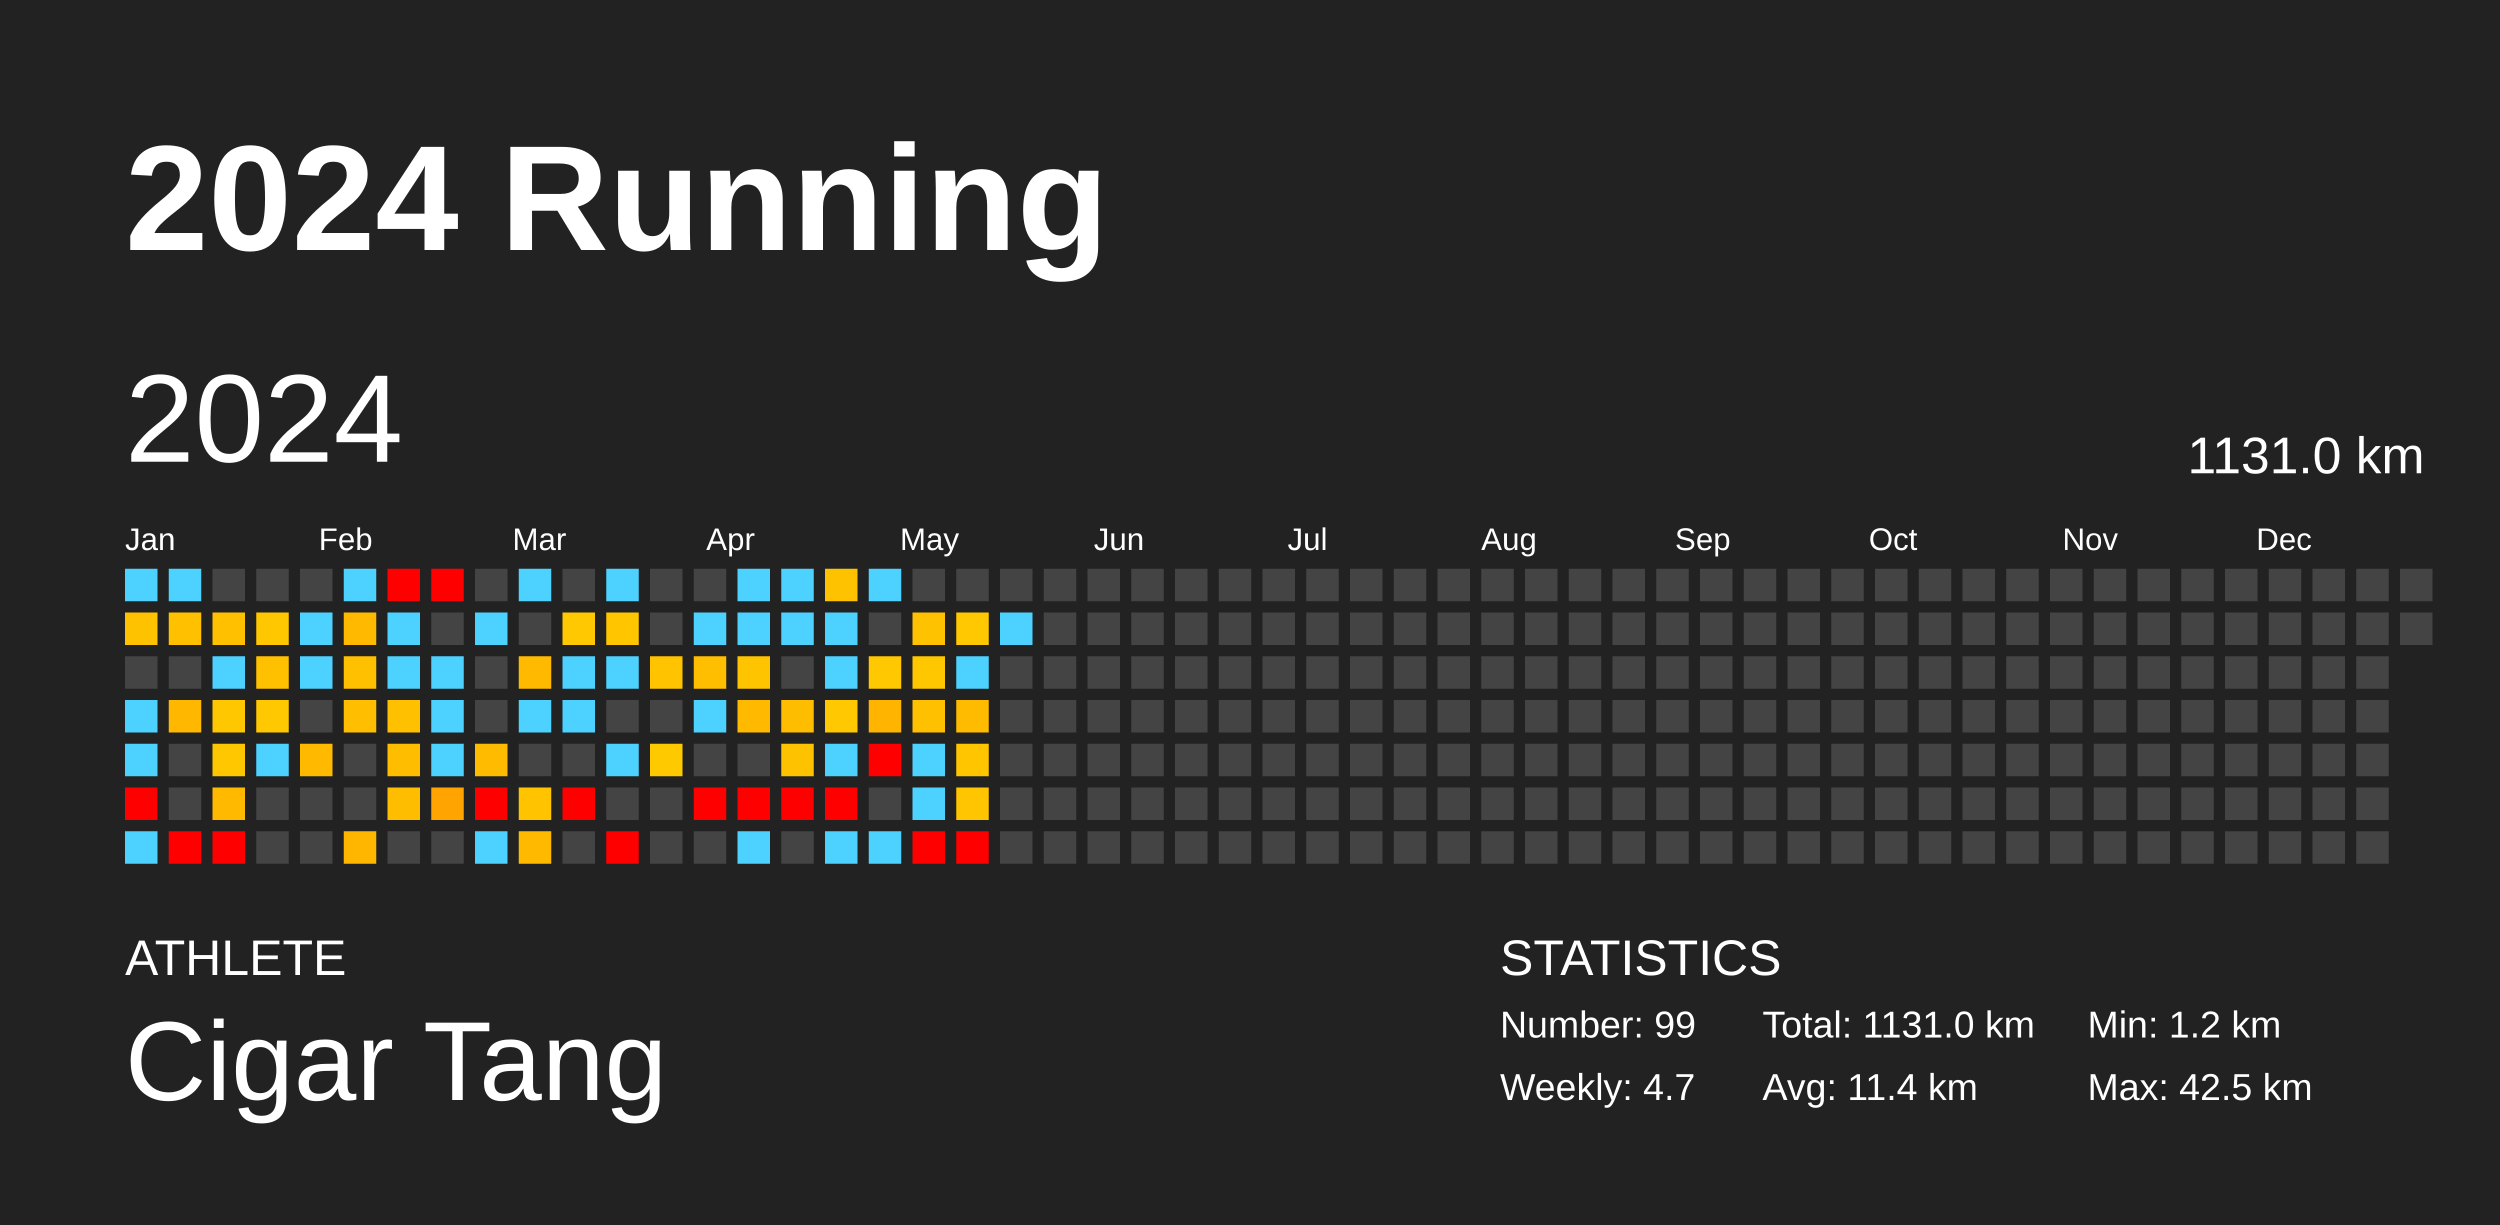
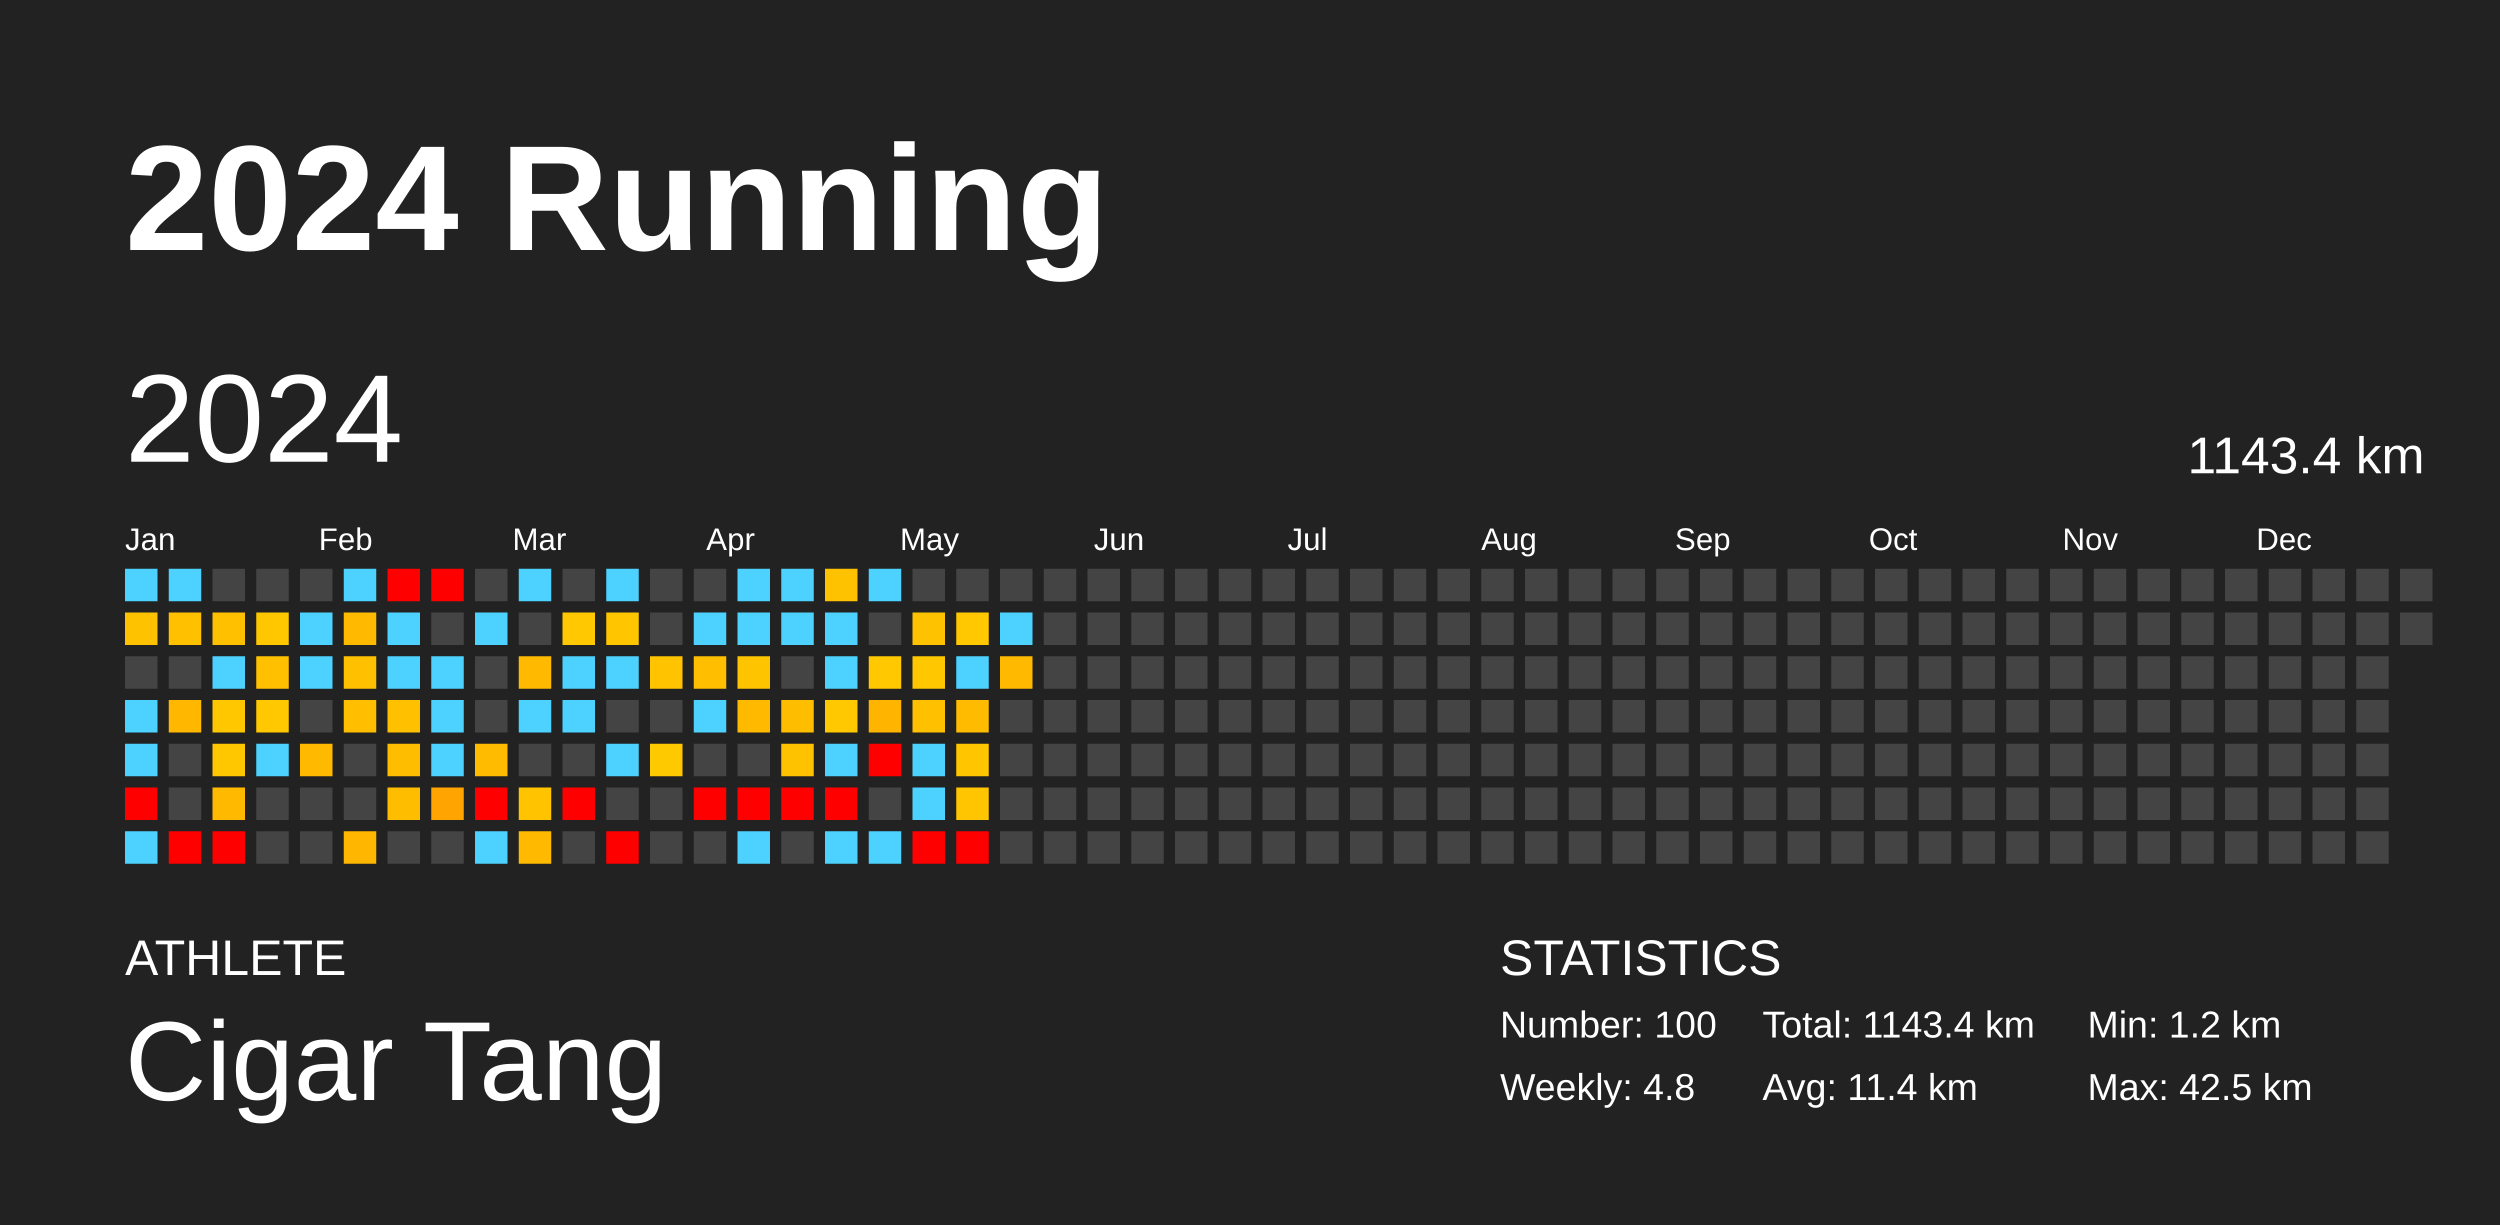
<svg xmlns="http://www.w3.org/2000/svg" baseProfile="full" height="98mm" version="1.1" viewBox="0,0,200,98" width="200mm">
  <defs />
  <rect fill="#222222" height="98" width="200" x="0" y="0" />
  <text fill="#FFFFFF" style="font-size:12px; font-family:Arial; font-weight:bold;" x="10" y="20">2024 Running</text>
  <text fill="#FFFFFF" style="font-size:4px; font-family:Arial" x="10" y="78">ATHLETE</text>
  <text fill="#FFFFFF" style="font-size:9px; font-family:Arial" x="10" y="88">Cigar Tang</text>
  <text fill="#FFFFFF" style="font-size:4px; font-family:Arial" x="120" y="78">STATISTICS</text>
-   <text fill="#FFFFFF" style="font-size:3px; font-family:Arial" x="120" y="83">Number: 99</text>
-   <text fill="#FFFFFF" style="font-size:3px; font-family:Arial" x="120" y="88">Weekly: 4.7</text>
-   <text fill="#FFFFFF" style="font-size:3px; font-family:Arial" x="141" y="83">Total: 1131.0 km</text>
+   <text fill="#FFFFFF" style="font-size:3px; font-family:Arial" x="120" y="83">Number: 100</text>
+   <text fill="#FFFFFF" style="font-size:3px; font-family:Arial" x="120" y="88">Weekly: 4.8</text>
+   <text fill="#FFFFFF" style="font-size:3px; font-family:Arial" x="141" y="83">Total: 1143.4 km</text>
  <text fill="#FFFFFF" style="font-size:3px; font-family:Arial" x="141" y="88">Avg: 11.4 km</text>
  <text fill="#FFFFFF" style="font-size:3px; font-family:Arial" x="167" y="83">Min: 1.2 km</text>
  <text fill="#FFFFFF" style="font-size:3px; font-family:Arial" x="167" y="88">Max: 42.5 km</text>
  <text dominant-baseline="hanging" fill="#FFFFFF" style="font-size:10.0px; font-family:Arial;" x="10" y="30">2024</text>
-   <text dominant-baseline="hanging" fill="#FFFFFF" style="font-size:4.125px; font-family:Arial;" x="175" y="35">1131.0 km</text>
+   <text dominant-baseline="hanging" fill="#FFFFFF" style="font-size:4.125px; font-family:Arial;" x="175" y="35">1143.4 km</text>
  <text fill="#FFFFFF" style="font-size:2.5px; font-family:Arial" x="10.0" y="44">Jan</text>
  <text fill="#FFFFFF" style="font-size:2.5px; font-family:Arial" x="25.5" y="44">Feb</text>
  <text fill="#FFFFFF" style="font-size:2.5px; font-family:Arial" x="41.0" y="44">Mar</text>
  <text fill="#FFFFFF" style="font-size:2.5px; font-family:Arial" x="56.5" y="44">Apr</text>
  <text fill="#FFFFFF" style="font-size:2.5px; font-family:Arial" x="72.0" y="44">May</text>
  <text fill="#FFFFFF" style="font-size:2.5px; font-family:Arial" x="87.5" y="44">Jun</text>
  <text fill="#FFFFFF" style="font-size:2.5px; font-family:Arial" x="103.0" y="44">Jul</text>
  <text fill="#FFFFFF" style="font-size:2.5px; font-family:Arial" x="118.5" y="44">Aug</text>
  <text fill="#FFFFFF" style="font-size:2.5px; font-family:Arial" x="134.0" y="44">Sep</text>
  <text fill="#FFFFFF" style="font-size:2.5px; font-family:Arial" x="149.5" y="44">Oct</text>
  <text fill="#FFFFFF" style="font-size:2.5px; font-family:Arial" x="165.0" y="44">Nov</text>
  <text fill="#FFFFFF" style="font-size:2.5px; font-family:Arial" x="180.5" y="44">Dec</text>
  <rect fill="#4dd2ff" height="2.6" width="2.6" x="10.0" y="45.5" />
  <rect fill="#ffc200" height="2.6" width="2.6" x="10.0" y="49.0" />
  <rect fill="#444444" height="2.6" width="2.6" x="10.0" y="52.5" />
  <rect fill="#4dd2ff" height="2.6" width="2.6" x="10.0" y="56.0" />
  <rect fill="#4dd2ff" height="2.6" width="2.6" x="10.0" y="59.5" />
  <rect fill="red" height="2.6" width="2.6" x="10.0" y="63.0" />
  <rect fill="#4dd2ff" height="2.6" width="2.6" x="10.0" y="66.5" />
  <rect fill="#4dd2ff" height="2.6" width="2.6" x="13.5" y="45.5" />
  <rect fill="#ffc000" height="2.6" width="2.6" x="13.5" y="49.0" />
  <rect fill="#444444" height="2.6" width="2.6" x="13.5" y="52.5" />
  <rect fill="#ffb700" height="2.6" width="2.6" x="13.5" y="56.0" />
  <rect fill="#444444" height="2.6" width="2.6" x="13.5" y="59.5" />
  <rect fill="#444444" height="2.6" width="2.6" x="13.5" y="63.0" />
  <rect fill="red" height="2.6" width="2.6" x="13.5" y="66.5" />
  <rect fill="#444444" height="2.6" width="2.6" x="17.0" y="45.5" />
  <rect fill="#ffc000" height="2.6" width="2.6" x="17.0" y="49.0" />
  <rect fill="#4dd2ff" height="2.6" width="2.6" x="17.0" y="52.5" />
  <rect fill="#ffc700" height="2.6" width="2.6" x="17.0" y="56.0" />
  <rect fill="#ffc700" height="2.6" width="2.6" x="17.0" y="59.5" />
  <rect fill="#ffba00" height="2.6" width="2.6" x="17.0" y="63.0" />
  <rect fill="red" height="2.6" width="2.6" x="17.0" y="66.5" />
  <rect fill="#444444" height="2.6" width="2.6" x="20.5" y="45.5" />
  <rect fill="#ffc700" height="2.6" width="2.6" x="20.5" y="49.0" />
  <rect fill="#ffc000" height="2.6" width="2.6" x="20.5" y="52.5" />
  <rect fill="#ffc800" height="2.6" width="2.6" x="20.5" y="56.0" />
  <rect fill="#4dd2ff" height="2.6" width="2.6" x="20.5" y="59.5" />
  <rect fill="#444444" height="2.6" width="2.6" x="20.5" y="63.0" />
  <rect fill="#444444" height="2.6" width="2.6" x="20.5" y="66.5" />
  <rect fill="#444444" height="2.6" width="2.6" x="24.0" y="45.5" />
  <rect fill="#4dd2ff" height="2.6" width="2.6" x="24.0" y="49.0" />
  <rect fill="#4dd2ff" height="2.6" width="2.6" x="24.0" y="52.5" />
  <rect fill="#444444" height="2.6" width="2.6" x="24.0" y="56.0" />
  <rect fill="#ffba00" height="2.6" width="2.6" x="24.0" y="59.5" />
  <rect fill="#444444" height="2.6" width="2.6" x="24.0" y="63.0" />
  <rect fill="#444444" height="2.6" width="2.6" x="24.0" y="66.5" />
  <rect fill="#4dd2ff" height="2.6" width="2.6" x="27.5" y="45.5" />
  <rect fill="#ffba00" height="2.6" width="2.6" x="27.5" y="49.0" />
  <rect fill="#ffc000" height="2.6" width="2.6" x="27.5" y="52.5" />
  <rect fill="#ffbf00" height="2.6" width="2.6" x="27.5" y="56.0" />
  <rect fill="#444444" height="2.6" width="2.6" x="27.5" y="59.5" />
  <rect fill="#444444" height="2.6" width="2.6" x="27.5" y="63.0" />
  <rect fill="#ffb600" height="2.6" width="2.6" x="27.5" y="66.5" />
  <rect fill="red" height="2.6" width="2.6" x="31.0" y="45.5" />
  <rect fill="#4dd2ff" height="2.6" width="2.6" x="31.0" y="49.0" />
  <rect fill="#4dd2ff" height="2.6" width="2.6" x="31.0" y="52.5" />
  <rect fill="#ffc000" height="2.6" width="2.6" x="31.0" y="56.0" />
  <rect fill="#ffbd00" height="2.6" width="2.6" x="31.0" y="59.5" />
  <rect fill="#ffbd00" height="2.6" width="2.6" x="31.0" y="63.0" />
  <rect fill="#444444" height="2.6" width="2.6" x="31.0" y="66.5" />
  <rect fill="red" height="2.6" width="2.6" x="34.5" y="45.5" />
  <rect fill="#444444" height="2.6" width="2.6" x="34.5" y="49.0" />
  <rect fill="#4dd2ff" height="2.6" width="2.6" x="34.5" y="52.5" />
  <rect fill="#4dd2ff" height="2.6" width="2.6" x="34.5" y="56.0" />
  <rect fill="#4dd2ff" height="2.6" width="2.6" x="34.5" y="59.5" />
  <rect fill="#ffa400" height="2.6" width="2.6" x="34.5" y="63.0" />
  <rect fill="#444444" height="2.6" width="2.6" x="34.5" y="66.5" />
  <rect fill="#444444" height="2.6" width="2.6" x="38.0" y="45.5" />
  <rect fill="#4dd2ff" height="2.6" width="2.6" x="38.0" y="49.0" />
  <rect fill="#444444" height="2.6" width="2.6" x="38.0" y="52.5" />
  <rect fill="#444444" height="2.6" width="2.6" x="38.0" y="56.0" />
  <rect fill="#ffbb00" height="2.6" width="2.6" x="38.0" y="59.5" />
  <rect fill="red" height="2.6" width="2.6" x="38.0" y="63.0" />
  <rect fill="#4dd2ff" height="2.6" width="2.6" x="38.0" y="66.5" />
  <rect fill="#4dd2ff" height="2.6" width="2.6" x="41.5" y="45.5" />
  <rect fill="#444444" height="2.6" width="2.6" x="41.5" y="49.0" />
  <rect fill="#ffba00" height="2.6" width="2.6" x="41.5" y="52.5" />
  <rect fill="#4dd2ff" height="2.6" width="2.6" x="41.5" y="56.0" />
  <rect fill="#444444" height="2.6" width="2.6" x="41.5" y="59.5" />
  <rect fill="#ffc300" height="2.6" width="2.6" x="41.5" y="63.0" />
  <rect fill="#ffba00" height="2.6" width="2.6" x="41.5" y="66.5" />
  <rect fill="#444444" height="2.6" width="2.6" x="45.0" y="45.5" />
  <rect fill="#ffc800" height="2.6" width="2.6" x="45.0" y="49.0" />
  <rect fill="#4dd2ff" height="2.6" width="2.6" x="45.0" y="52.5" />
  <rect fill="#4dd2ff" height="2.6" width="2.6" x="45.0" y="56.0" />
  <rect fill="#444444" height="2.6" width="2.6" x="45.0" y="59.5" />
  <rect fill="red" height="2.6" width="2.6" x="45.0" y="63.0" />
  <rect fill="#444444" height="2.6" width="2.6" x="45.0" y="66.5" />
  <rect fill="#4dd2ff" height="2.6" width="2.6" x="48.5" y="45.5" />
  <rect fill="#ffc600" height="2.6" width="2.6" x="48.5" y="49.0" />
  <rect fill="#4dd2ff" height="2.6" width="2.6" x="48.5" y="52.5" />
  <rect fill="#444444" height="2.6" width="2.6" x="48.5" y="56.0" />
  <rect fill="#4dd2ff" height="2.6" width="2.6" x="48.5" y="59.5" />
  <rect fill="#444444" height="2.6" width="2.6" x="48.5" y="63.0" />
  <rect fill="red" height="2.6" width="2.6" x="48.5" y="66.5" />
  <rect fill="#444444" height="2.6" width="2.6" x="52.0" y="45.5" />
  <rect fill="#444444" height="2.6" width="2.6" x="52.0" y="49.0" />
  <rect fill="#ffc300" height="2.6" width="2.6" x="52.0" y="52.5" />
  <rect fill="#444444" height="2.6" width="2.6" x="52.0" y="56.0" />
  <rect fill="#ffc900" height="2.6" width="2.6" x="52.0" y="59.5" />
  <rect fill="#444444" height="2.6" width="2.6" x="52.0" y="63.0" />
  <rect fill="#444444" height="2.6" width="2.6" x="52.0" y="66.5" />
  <rect fill="#444444" height="2.6" width="2.6" x="55.5" y="45.5" />
  <rect fill="#4dd2ff" height="2.6" width="2.6" x="55.5" y="49.0" />
  <rect fill="#ffbf00" height="2.6" width="2.6" x="55.5" y="52.5" />
  <rect fill="#4dd2ff" height="2.6" width="2.6" x="55.5" y="56.0" />
  <rect fill="#444444" height="2.6" width="2.6" x="55.5" y="59.5" />
  <rect fill="red" height="2.6" width="2.6" x="55.5" y="63.0" />
  <rect fill="#444444" height="2.6" width="2.6" x="55.5" y="66.5" />
  <rect fill="#4dd2ff" height="2.6" width="2.6" x="59.0" y="45.5" />
  <rect fill="#4dd2ff" height="2.6" width="2.6" x="59.0" y="49.0" />
  <rect fill="#ffc400" height="2.6" width="2.6" x="59.0" y="52.5" />
  <rect fill="#ffba00" height="2.6" width="2.6" x="59.0" y="56.0" />
  <rect fill="#444444" height="2.6" width="2.6" x="59.0" y="59.5" />
  <rect fill="red" height="2.6" width="2.6" x="59.0" y="63.0" />
  <rect fill="#4dd2ff" height="2.6" width="2.6" x="59.0" y="66.5" />
  <rect fill="#4dd2ff" height="2.6" width="2.6" x="62.5" y="45.5" />
  <rect fill="#4dd2ff" height="2.6" width="2.6" x="62.5" y="49.0" />
  <rect fill="#444444" height="2.6" width="2.6" x="62.5" y="52.5" />
  <rect fill="#ffbd00" height="2.6" width="2.6" x="62.5" y="56.0" />
  <rect fill="#ffc200" height="2.6" width="2.6" x="62.5" y="59.5" />
  <rect fill="red" height="2.6" width="2.6" x="62.5" y="63.0" />
  <rect fill="#444444" height="2.6" width="2.6" x="62.5" y="66.5" />
  <rect fill="#ffc200" height="2.6" width="2.6" x="66.0" y="45.5" />
  <rect fill="#4dd2ff" height="2.6" width="2.6" x="66.0" y="49.0" />
  <rect fill="#4dd2ff" height="2.6" width="2.6" x="66.0" y="52.5" />
  <rect fill="#ffc800" height="2.6" width="2.6" x="66.0" y="56.0" />
  <rect fill="#4dd2ff" height="2.6" width="2.6" x="66.0" y="59.5" />
  <rect fill="red" height="2.6" width="2.6" x="66.0" y="63.0" />
  <rect fill="#4dd2ff" height="2.6" width="2.6" x="66.0" y="66.5" />
  <rect fill="#4dd2ff" height="2.6" width="2.6" x="69.5" y="45.5" />
  <rect fill="#444444" height="2.6" width="2.6" x="69.5" y="49.0" />
  <rect fill="#ffc800" height="2.6" width="2.6" x="69.5" y="52.5" />
  <rect fill="#ffb500" height="2.6" width="2.6" x="69.5" y="56.0" />
  <rect fill="red" height="2.6" width="2.6" x="69.5" y="59.5" />
  <rect fill="#444444" height="2.6" width="2.6" x="69.5" y="63.0" />
  <rect fill="#4dd2ff" height="2.6" width="2.6" x="69.5" y="66.5" />
  <rect fill="#444444" height="2.6" width="2.6" x="73.0" y="45.5" />
  <rect fill="#ffc200" height="2.6" width="2.6" x="73.0" y="49.0" />
  <rect fill="#ffc700" height="2.6" width="2.6" x="73.0" y="52.5" />
  <rect fill="#ffc000" height="2.6" width="2.6" x="73.0" y="56.0" />
  <rect fill="#4dd2ff" height="2.6" width="2.6" x="73.0" y="59.5" />
  <rect fill="#4dd2ff" height="2.6" width="2.6" x="73.0" y="63.0" />
  <rect fill="red" height="2.6" width="2.6" x="73.0" y="66.5" />
  <rect fill="#444444" height="2.6" width="2.6" x="76.5" y="45.5" />
  <rect fill="#ffc800" height="2.6" width="2.6" x="76.5" y="49.0" />
  <rect fill="#4dd2ff" height="2.6" width="2.6" x="76.5" y="52.5" />
  <rect fill="#ffbb00" height="2.6" width="2.6" x="76.5" y="56.0" />
  <rect fill="#ffc600" height="2.6" width="2.6" x="76.5" y="59.5" />
  <rect fill="#ffc500" height="2.6" width="2.6" x="76.5" y="63.0" />
  <rect fill="red" height="2.6" width="2.6" x="76.5" y="66.5" />
  <rect fill="#444444" height="2.6" width="2.6" x="80.0" y="45.5" />
  <rect fill="#4dd2ff" height="2.6" width="2.6" x="80.0" y="49.0" />
-   <rect fill="#444444" height="2.6" width="2.6" x="80.0" y="52.5" />
+   <rect fill="#ffba00" height="2.6" width="2.6" x="80.0" y="52.5" />
  <rect fill="#444444" height="2.6" width="2.6" x="80.0" y="56.0" />
  <rect fill="#444444" height="2.6" width="2.6" x="80.0" y="59.5" />
  <rect fill="#444444" height="2.6" width="2.6" x="80.0" y="63.0" />
  <rect fill="#444444" height="2.6" width="2.6" x="80.0" y="66.5" />
  <rect fill="#444444" height="2.6" width="2.6" x="83.5" y="45.5" />
  <rect fill="#444444" height="2.6" width="2.6" x="83.5" y="49.0" />
  <rect fill="#444444" height="2.6" width="2.6" x="83.5" y="52.5" />
  <rect fill="#444444" height="2.6" width="2.6" x="83.5" y="56.0" />
  <rect fill="#444444" height="2.6" width="2.6" x="83.5" y="59.5" />
  <rect fill="#444444" height="2.6" width="2.6" x="83.5" y="63.0" />
  <rect fill="#444444" height="2.6" width="2.6" x="83.5" y="66.5" />
  <rect fill="#444444" height="2.6" width="2.6" x="87.0" y="45.5" />
  <rect fill="#444444" height="2.6" width="2.6" x="87.0" y="49.0" />
  <rect fill="#444444" height="2.6" width="2.6" x="87.0" y="52.5" />
  <rect fill="#444444" height="2.6" width="2.6" x="87.0" y="56.0" />
  <rect fill="#444444" height="2.6" width="2.6" x="87.0" y="59.5" />
  <rect fill="#444444" height="2.6" width="2.6" x="87.0" y="63.0" />
  <rect fill="#444444" height="2.6" width="2.6" x="87.0" y="66.5" />
  <rect fill="#444444" height="2.6" width="2.6" x="90.5" y="45.5" />
  <rect fill="#444444" height="2.6" width="2.6" x="90.5" y="49.0" />
  <rect fill="#444444" height="2.6" width="2.6" x="90.5" y="52.5" />
  <rect fill="#444444" height="2.6" width="2.6" x="90.5" y="56.0" />
  <rect fill="#444444" height="2.6" width="2.6" x="90.5" y="59.5" />
  <rect fill="#444444" height="2.6" width="2.6" x="90.5" y="63.0" />
  <rect fill="#444444" height="2.6" width="2.6" x="90.5" y="66.5" />
  <rect fill="#444444" height="2.6" width="2.6" x="94.0" y="45.5" />
  <rect fill="#444444" height="2.6" width="2.6" x="94.0" y="49.0" />
  <rect fill="#444444" height="2.6" width="2.6" x="94.0" y="52.5" />
  <rect fill="#444444" height="2.6" width="2.6" x="94.0" y="56.0" />
  <rect fill="#444444" height="2.6" width="2.6" x="94.0" y="59.5" />
  <rect fill="#444444" height="2.6" width="2.6" x="94.0" y="63.0" />
  <rect fill="#444444" height="2.6" width="2.6" x="94.0" y="66.5" />
  <rect fill="#444444" height="2.6" width="2.6" x="97.5" y="45.5" />
  <rect fill="#444444" height="2.6" width="2.6" x="97.5" y="49.0" />
  <rect fill="#444444" height="2.6" width="2.6" x="97.5" y="52.5" />
  <rect fill="#444444" height="2.6" width="2.6" x="97.5" y="56.0" />
  <rect fill="#444444" height="2.6" width="2.6" x="97.5" y="59.5" />
  <rect fill="#444444" height="2.6" width="2.6" x="97.5" y="63.0" />
  <rect fill="#444444" height="2.6" width="2.6" x="97.5" y="66.5" />
  <rect fill="#444444" height="2.6" width="2.6" x="101.0" y="45.5" />
  <rect fill="#444444" height="2.6" width="2.6" x="101.0" y="49.0" />
  <rect fill="#444444" height="2.6" width="2.6" x="101.0" y="52.5" />
  <rect fill="#444444" height="2.6" width="2.6" x="101.0" y="56.0" />
  <rect fill="#444444" height="2.6" width="2.6" x="101.0" y="59.5" />
  <rect fill="#444444" height="2.6" width="2.6" x="101.0" y="63.0" />
  <rect fill="#444444" height="2.6" width="2.6" x="101.0" y="66.5" />
  <rect fill="#444444" height="2.6" width="2.6" x="104.5" y="45.5" />
  <rect fill="#444444" height="2.6" width="2.6" x="104.5" y="49.0" />
  <rect fill="#444444" height="2.6" width="2.6" x="104.5" y="52.5" />
  <rect fill="#444444" height="2.6" width="2.6" x="104.5" y="56.0" />
  <rect fill="#444444" height="2.6" width="2.6" x="104.5" y="59.5" />
  <rect fill="#444444" height="2.6" width="2.6" x="104.5" y="63.0" />
  <rect fill="#444444" height="2.6" width="2.6" x="104.5" y="66.5" />
  <rect fill="#444444" height="2.6" width="2.6" x="108.0" y="45.5" />
  <rect fill="#444444" height="2.6" width="2.6" x="108.0" y="49.0" />
  <rect fill="#444444" height="2.6" width="2.6" x="108.0" y="52.5" />
  <rect fill="#444444" height="2.6" width="2.6" x="108.0" y="56.0" />
  <rect fill="#444444" height="2.6" width="2.6" x="108.0" y="59.5" />
  <rect fill="#444444" height="2.6" width="2.6" x="108.0" y="63.0" />
  <rect fill="#444444" height="2.6" width="2.6" x="108.0" y="66.5" />
  <rect fill="#444444" height="2.6" width="2.6" x="111.5" y="45.5" />
  <rect fill="#444444" height="2.6" width="2.6" x="111.5" y="49.0" />
  <rect fill="#444444" height="2.6" width="2.6" x="111.5" y="52.5" />
  <rect fill="#444444" height="2.6" width="2.6" x="111.5" y="56.0" />
  <rect fill="#444444" height="2.6" width="2.6" x="111.5" y="59.5" />
  <rect fill="#444444" height="2.6" width="2.6" x="111.5" y="63.0" />
  <rect fill="#444444" height="2.6" width="2.6" x="111.5" y="66.5" />
  <rect fill="#444444" height="2.6" width="2.6" x="115.0" y="45.5" />
  <rect fill="#444444" height="2.6" width="2.6" x="115.0" y="49.0" />
  <rect fill="#444444" height="2.6" width="2.6" x="115.0" y="52.5" />
  <rect fill="#444444" height="2.6" width="2.6" x="115.0" y="56.0" />
  <rect fill="#444444" height="2.6" width="2.6" x="115.0" y="59.5" />
  <rect fill="#444444" height="2.6" width="2.6" x="115.0" y="63.0" />
  <rect fill="#444444" height="2.6" width="2.6" x="115.0" y="66.5" />
  <rect fill="#444444" height="2.6" width="2.6" x="118.5" y="45.5" />
  <rect fill="#444444" height="2.6" width="2.6" x="118.5" y="49.0" />
  <rect fill="#444444" height="2.6" width="2.6" x="118.5" y="52.5" />
  <rect fill="#444444" height="2.6" width="2.6" x="118.5" y="56.0" />
  <rect fill="#444444" height="2.6" width="2.6" x="118.5" y="59.5" />
  <rect fill="#444444" height="2.6" width="2.6" x="118.5" y="63.0" />
  <rect fill="#444444" height="2.6" width="2.6" x="118.5" y="66.5" />
  <rect fill="#444444" height="2.6" width="2.6" x="122.0" y="45.5" />
  <rect fill="#444444" height="2.6" width="2.6" x="122.0" y="49.0" />
  <rect fill="#444444" height="2.6" width="2.6" x="122.0" y="52.5" />
  <rect fill="#444444" height="2.6" width="2.6" x="122.0" y="56.0" />
  <rect fill="#444444" height="2.6" width="2.6" x="122.0" y="59.5" />
  <rect fill="#444444" height="2.6" width="2.6" x="122.0" y="63.0" />
  <rect fill="#444444" height="2.6" width="2.6" x="122.0" y="66.5" />
  <rect fill="#444444" height="2.6" width="2.6" x="125.5" y="45.5" />
  <rect fill="#444444" height="2.6" width="2.6" x="125.5" y="49.0" />
  <rect fill="#444444" height="2.6" width="2.6" x="125.5" y="52.5" />
  <rect fill="#444444" height="2.6" width="2.6" x="125.5" y="56.0" />
  <rect fill="#444444" height="2.6" width="2.6" x="125.5" y="59.5" />
  <rect fill="#444444" height="2.6" width="2.6" x="125.5" y="63.0" />
  <rect fill="#444444" height="2.6" width="2.6" x="125.5" y="66.5" />
  <rect fill="#444444" height="2.6" width="2.6" x="129.0" y="45.5" />
  <rect fill="#444444" height="2.6" width="2.6" x="129.0" y="49.0" />
  <rect fill="#444444" height="2.6" width="2.6" x="129.0" y="52.5" />
  <rect fill="#444444" height="2.6" width="2.6" x="129.0" y="56.0" />
  <rect fill="#444444" height="2.6" width="2.6" x="129.0" y="59.5" />
  <rect fill="#444444" height="2.6" width="2.6" x="129.0" y="63.0" />
  <rect fill="#444444" height="2.6" width="2.6" x="129.0" y="66.5" />
  <rect fill="#444444" height="2.6" width="2.6" x="132.5" y="45.5" />
  <rect fill="#444444" height="2.6" width="2.6" x="132.5" y="49.0" />
  <rect fill="#444444" height="2.6" width="2.6" x="132.5" y="52.5" />
  <rect fill="#444444" height="2.6" width="2.6" x="132.5" y="56.0" />
  <rect fill="#444444" height="2.6" width="2.6" x="132.5" y="59.5" />
  <rect fill="#444444" height="2.6" width="2.6" x="132.5" y="63.0" />
  <rect fill="#444444" height="2.6" width="2.6" x="132.5" y="66.5" />
  <rect fill="#444444" height="2.6" width="2.6" x="136.0" y="45.5" />
  <rect fill="#444444" height="2.6" width="2.6" x="136.0" y="49.0" />
  <rect fill="#444444" height="2.6" width="2.6" x="136.0" y="52.5" />
  <rect fill="#444444" height="2.6" width="2.6" x="136.0" y="56.0" />
  <rect fill="#444444" height="2.6" width="2.6" x="136.0" y="59.5" />
  <rect fill="#444444" height="2.6" width="2.6" x="136.0" y="63.0" />
  <rect fill="#444444" height="2.6" width="2.6" x="136.0" y="66.5" />
  <rect fill="#444444" height="2.6" width="2.6" x="139.5" y="45.5" />
  <rect fill="#444444" height="2.6" width="2.6" x="139.5" y="49.0" />
  <rect fill="#444444" height="2.6" width="2.6" x="139.5" y="52.5" />
  <rect fill="#444444" height="2.6" width="2.6" x="139.5" y="56.0" />
  <rect fill="#444444" height="2.6" width="2.6" x="139.5" y="59.5" />
  <rect fill="#444444" height="2.6" width="2.6" x="139.5" y="63.0" />
  <rect fill="#444444" height="2.6" width="2.6" x="139.5" y="66.5" />
  <rect fill="#444444" height="2.6" width="2.6" x="143.0" y="45.5" />
  <rect fill="#444444" height="2.6" width="2.6" x="143.0" y="49.0" />
  <rect fill="#444444" height="2.6" width="2.6" x="143.0" y="52.5" />
  <rect fill="#444444" height="2.6" width="2.6" x="143.0" y="56.0" />
  <rect fill="#444444" height="2.6" width="2.6" x="143.0" y="59.5" />
  <rect fill="#444444" height="2.6" width="2.6" x="143.0" y="63.0" />
  <rect fill="#444444" height="2.6" width="2.6" x="143.0" y="66.5" />
  <rect fill="#444444" height="2.6" width="2.6" x="146.5" y="45.5" />
  <rect fill="#444444" height="2.6" width="2.6" x="146.5" y="49.0" />
  <rect fill="#444444" height="2.6" width="2.6" x="146.5" y="52.5" />
  <rect fill="#444444" height="2.6" width="2.6" x="146.5" y="56.0" />
  <rect fill="#444444" height="2.6" width="2.6" x="146.5" y="59.5" />
  <rect fill="#444444" height="2.6" width="2.6" x="146.5" y="63.0" />
  <rect fill="#444444" height="2.6" width="2.6" x="146.5" y="66.5" />
  <rect fill="#444444" height="2.6" width="2.6" x="150.0" y="45.5" />
  <rect fill="#444444" height="2.6" width="2.6" x="150.0" y="49.0" />
  <rect fill="#444444" height="2.6" width="2.6" x="150.0" y="52.5" />
  <rect fill="#444444" height="2.6" width="2.6" x="150.0" y="56.0" />
  <rect fill="#444444" height="2.6" width="2.6" x="150.0" y="59.5" />
  <rect fill="#444444" height="2.6" width="2.6" x="150.0" y="63.0" />
  <rect fill="#444444" height="2.6" width="2.6" x="150.0" y="66.5" />
  <rect fill="#444444" height="2.6" width="2.6" x="153.5" y="45.5" />
  <rect fill="#444444" height="2.6" width="2.6" x="153.5" y="49.0" />
  <rect fill="#444444" height="2.6" width="2.6" x="153.5" y="52.5" />
  <rect fill="#444444" height="2.6" width="2.6" x="153.5" y="56.0" />
  <rect fill="#444444" height="2.6" width="2.6" x="153.5" y="59.5" />
  <rect fill="#444444" height="2.6" width="2.6" x="153.5" y="63.0" />
  <rect fill="#444444" height="2.6" width="2.6" x="153.5" y="66.5" />
  <rect fill="#444444" height="2.6" width="2.6" x="157.0" y="45.5" />
  <rect fill="#444444" height="2.6" width="2.6" x="157.0" y="49.0" />
  <rect fill="#444444" height="2.6" width="2.6" x="157.0" y="52.5" />
  <rect fill="#444444" height="2.6" width="2.6" x="157.0" y="56.0" />
  <rect fill="#444444" height="2.6" width="2.6" x="157.0" y="59.5" />
  <rect fill="#444444" height="2.6" width="2.6" x="157.0" y="63.0" />
  <rect fill="#444444" height="2.6" width="2.6" x="157.0" y="66.5" />
  <rect fill="#444444" height="2.6" width="2.6" x="160.5" y="45.5" />
  <rect fill="#444444" height="2.6" width="2.6" x="160.5" y="49.0" />
  <rect fill="#444444" height="2.6" width="2.6" x="160.5" y="52.5" />
  <rect fill="#444444" height="2.6" width="2.6" x="160.5" y="56.0" />
  <rect fill="#444444" height="2.6" width="2.6" x="160.5" y="59.5" />
  <rect fill="#444444" height="2.6" width="2.6" x="160.5" y="63.0" />
  <rect fill="#444444" height="2.6" width="2.6" x="160.5" y="66.5" />
  <rect fill="#444444" height="2.6" width="2.6" x="164.0" y="45.5" />
  <rect fill="#444444" height="2.6" width="2.6" x="164.0" y="49.0" />
  <rect fill="#444444" height="2.6" width="2.6" x="164.0" y="52.5" />
  <rect fill="#444444" height="2.6" width="2.6" x="164.0" y="56.0" />
  <rect fill="#444444" height="2.6" width="2.6" x="164.0" y="59.5" />
  <rect fill="#444444" height="2.6" width="2.6" x="164.0" y="63.0" />
  <rect fill="#444444" height="2.6" width="2.6" x="164.0" y="66.5" />
  <rect fill="#444444" height="2.6" width="2.6" x="167.5" y="45.5" />
  <rect fill="#444444" height="2.6" width="2.6" x="167.5" y="49.0" />
  <rect fill="#444444" height="2.6" width="2.6" x="167.5" y="52.5" />
  <rect fill="#444444" height="2.6" width="2.6" x="167.5" y="56.0" />
  <rect fill="#444444" height="2.6" width="2.6" x="167.5" y="59.5" />
  <rect fill="#444444" height="2.6" width="2.6" x="167.5" y="63.0" />
  <rect fill="#444444" height="2.6" width="2.6" x="167.5" y="66.5" />
  <rect fill="#444444" height="2.6" width="2.6" x="171.0" y="45.5" />
  <rect fill="#444444" height="2.6" width="2.6" x="171.0" y="49.0" />
  <rect fill="#444444" height="2.6" width="2.6" x="171.0" y="52.5" />
  <rect fill="#444444" height="2.6" width="2.6" x="171.0" y="56.0" />
  <rect fill="#444444" height="2.6" width="2.6" x="171.0" y="59.5" />
  <rect fill="#444444" height="2.6" width="2.6" x="171.0" y="63.0" />
  <rect fill="#444444" height="2.6" width="2.6" x="171.0" y="66.5" />
  <rect fill="#444444" height="2.6" width="2.6" x="174.5" y="45.5" />
  <rect fill="#444444" height="2.6" width="2.6" x="174.5" y="49.0" />
  <rect fill="#444444" height="2.6" width="2.6" x="174.5" y="52.5" />
  <rect fill="#444444" height="2.6" width="2.6" x="174.5" y="56.0" />
  <rect fill="#444444" height="2.6" width="2.6" x="174.5" y="59.5" />
  <rect fill="#444444" height="2.6" width="2.6" x="174.5" y="63.0" />
  <rect fill="#444444" height="2.6" width="2.6" x="174.5" y="66.5" />
  <rect fill="#444444" height="2.6" width="2.6" x="178.0" y="45.5" />
  <rect fill="#444444" height="2.6" width="2.6" x="178.0" y="49.0" />
  <rect fill="#444444" height="2.6" width="2.6" x="178.0" y="52.5" />
  <rect fill="#444444" height="2.6" width="2.6" x="178.0" y="56.0" />
  <rect fill="#444444" height="2.6" width="2.6" x="178.0" y="59.5" />
  <rect fill="#444444" height="2.6" width="2.6" x="178.0" y="63.0" />
  <rect fill="#444444" height="2.6" width="2.6" x="178.0" y="66.5" />
  <rect fill="#444444" height="2.6" width="2.6" x="181.5" y="45.5" />
  <rect fill="#444444" height="2.6" width="2.6" x="181.5" y="49.0" />
  <rect fill="#444444" height="2.6" width="2.6" x="181.5" y="52.5" />
  <rect fill="#444444" height="2.6" width="2.6" x="181.5" y="56.0" />
  <rect fill="#444444" height="2.6" width="2.6" x="181.5" y="59.5" />
  <rect fill="#444444" height="2.6" width="2.6" x="181.5" y="63.0" />
  <rect fill="#444444" height="2.6" width="2.6" x="181.5" y="66.5" />
  <rect fill="#444444" height="2.6" width="2.6" x="185.0" y="45.5" />
  <rect fill="#444444" height="2.6" width="2.6" x="185.0" y="49.0" />
  <rect fill="#444444" height="2.6" width="2.6" x="185.0" y="52.5" />
  <rect fill="#444444" height="2.6" width="2.6" x="185.0" y="56.0" />
  <rect fill="#444444" height="2.6" width="2.6" x="185.0" y="59.5" />
  <rect fill="#444444" height="2.6" width="2.6" x="185.0" y="63.0" />
  <rect fill="#444444" height="2.6" width="2.6" x="185.0" y="66.5" />
  <rect fill="#444444" height="2.6" width="2.6" x="188.5" y="45.5" />
  <rect fill="#444444" height="2.6" width="2.6" x="188.5" y="49.0" />
  <rect fill="#444444" height="2.6" width="2.6" x="188.5" y="52.5" />
  <rect fill="#444444" height="2.6" width="2.6" x="188.5" y="56.0" />
  <rect fill="#444444" height="2.6" width="2.6" x="188.5" y="59.5" />
  <rect fill="#444444" height="2.6" width="2.6" x="188.5" y="63.0" />
  <rect fill="#444444" height="2.6" width="2.6" x="188.5" y="66.5" />
  <rect fill="#444444" height="2.6" width="2.6" x="192.0" y="45.5" />
  <rect fill="#444444" height="2.6" width="2.6" x="192.0" y="49.0" />
</svg>
